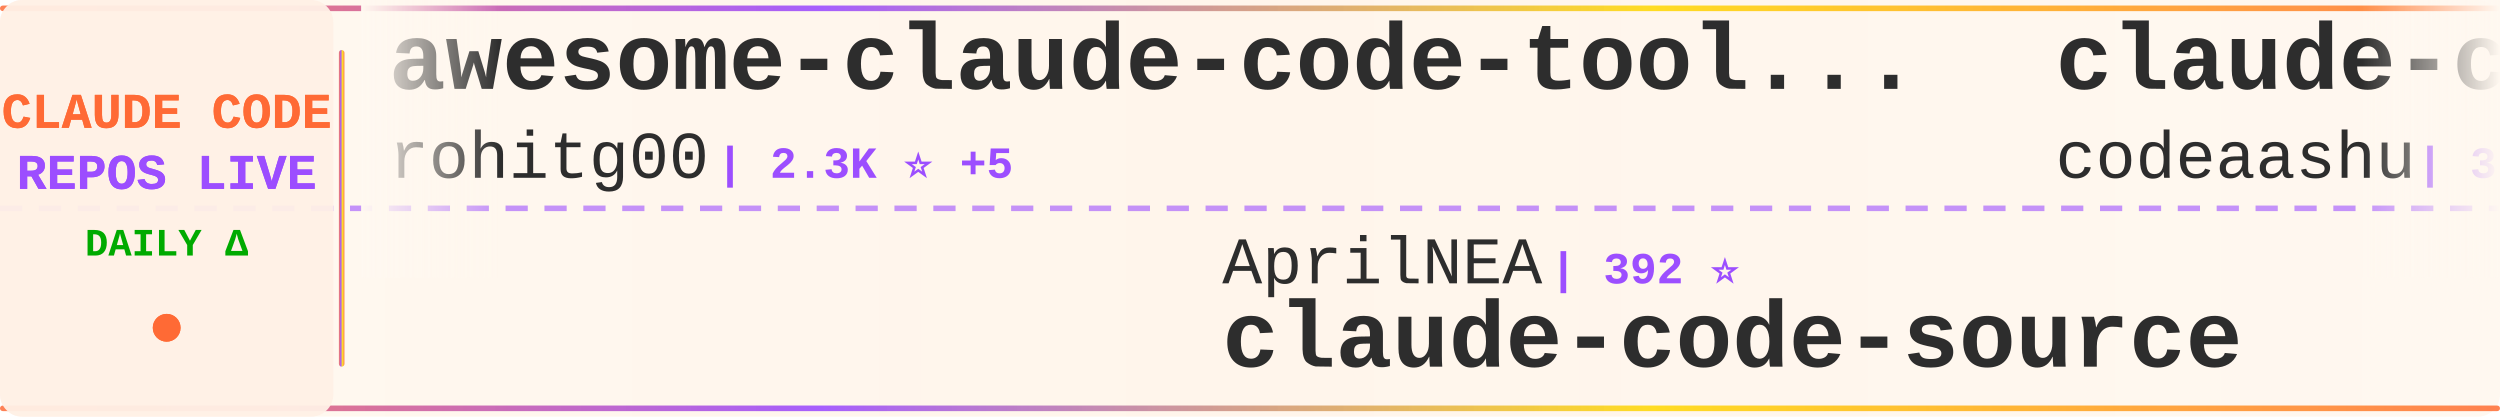
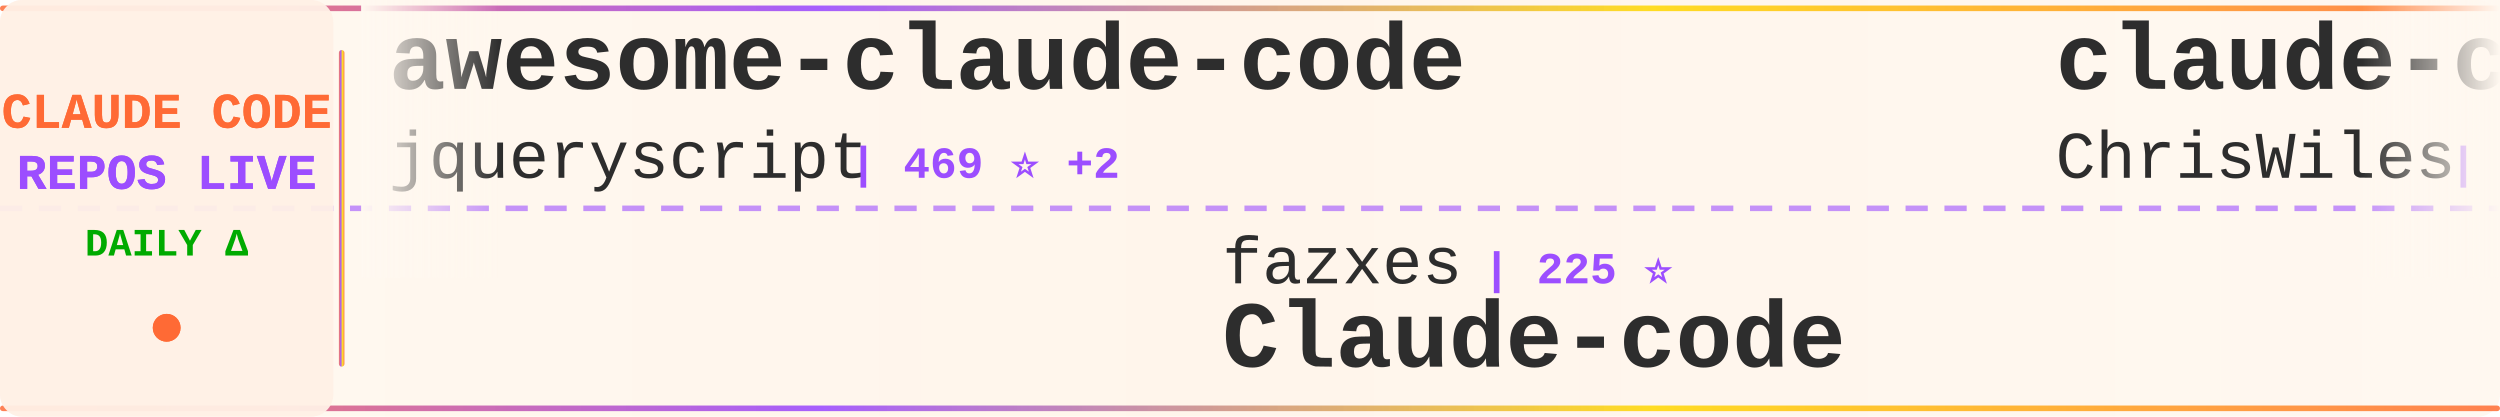
<svg xmlns="http://www.w3.org/2000/svg" width="900" height="150">
  <defs>
    <linearGradient id="tickerBg" x1="0%" y1="0%" x2="100%" y2="0%">
      <stop offset="0%" style="stop-color:#fff8f0;stop-opacity:0.98" />
      <stop offset="50%" style="stop-color:#fff5eb;stop-opacity:1" />
      <stop offset="100%" style="stop-color:#fff8f0;stop-opacity:0.98" />
    </linearGradient>
    <linearGradient id="borderGrad" x1="0%" y1="0%" x2="100%" y2="0%">
      <stop offset="0%" style="stop-color:#FF6B35;stop-opacity:0.85">
        <animate attributeName="stop-opacity" values="0.85;1;0.85" dur="2s" repeatCount="indefinite" />
      </stop>
      <stop offset="33%" style="stop-color:#9C4EFF;stop-opacity:0.9">
        <animate attributeName="stop-opacity" values="0.9;1;0.9" dur="2.2s" repeatCount="indefinite" />
      </stop>
      <stop offset="66%" style="stop-color:#FFD700;stop-opacity:0.85">
        <animate attributeName="stop-opacity" values="0.85;1;0.85" dur="1.8s" repeatCount="indefinite" />
      </stop>
      <stop offset="100%" style="stop-color:#FF6B35;stop-opacity:0.85">
        <animate attributeName="stop-opacity" values="0.85;1;0.85" dur="2s" repeatCount="indefinite" />
      </stop>
    </linearGradient>
    <filter id="textGlow">
      <feGaussianBlur stdDeviation="0.15" result="coloredBlur" />
      <feMerge>
        <feMergeNode in="coloredBlur" />
        <feMergeNode in="SourceGraphic" />
      </feMerge>
    </filter>
    <filter id="metricGlow">
      <feGaussianBlur stdDeviation="0.2" result="coloredBlur" />
      <feMerge>
        <feMergeNode in="coloredBlur" />
        <feMergeNode in="SourceGraphic" />
      </feMerge>
    </filter>
    <linearGradient id="leftFade" x1="0%" y1="0%" x2="100%" y2="0%">
      <stop offset="0%" style="stop-color:#fff8f0;stop-opacity:1" />
      <stop offset="100%" style="stop-color:#fff8f0;stop-opacity:0" />
    </linearGradient>
    <linearGradient id="rightFade" x1="0%" y1="0%" x2="100%" y2="0%">
      <stop offset="0%" style="stop-color:#fff8f0;stop-opacity:0" />
      <stop offset="100%" style="stop-color:#fff8f0;stop-opacity:1" />
    </linearGradient>
  </defs>
  <rect width="900" height="150" fill="url(#tickerBg)" rx="8" />
  <rect x="0" y="2" width="900" height="2" fill="url(#borderGrad)" rx="1" />
  <rect x="0" y="146" width="900" height="2" fill="url(#borderGrad)" rx="1" />
  <line x1="0" y1="75" x2="900" y2="75" stroke="#9C4EFF" stroke-width="2" stroke-dasharray="8 6" opacity="0.6" />
  <rect x="0" y="0" width="120" height="150" fill="#fff0e6" opacity="0.95" rx="8" />
  <text x="60" y="46" font-family="'Courier New', monospace" font-size="18" font-weight="bold" fill="#FF6B35" text-anchor="middle" filter="url(#textGlow)">
    CLAUDE CODE
  </text>
  <text x="60" y="68" font-family="'Courier New', monospace" font-size="18" font-weight="bold" fill="#9C4EFF" text-anchor="middle" filter="url(#textGlow)">
    REPOS LIVE
  </text>
  <text x="60" y="92" font-family="'Courier New', monospace" font-size="14" font-weight="bold" fill="#00aa00" text-anchor="middle">
    DAILY Δ
  </text>
  <circle cx="60" cy="118" r="5" fill="#FF6B35" filter="url(#metricGlow)">
    <animate attributeName="r" values="4;6;4" dur="1.5s" repeatCount="indefinite" />
    <animate attributeName="opacity" values="0.6;1;0.6" dur="1.5s" repeatCount="indefinite" />
  </circle>
  <rect x="122" y="18" width="2" height="114" fill="url(#borderGrad)" rx="1" />
  <clipPath id="tickerClip">
    <rect x="130" y="0" width="770" height="150" />
  </clipPath>
  <g clip-path="url(#tickerClip)">
    <g id="tickerItems">
      <animateTransform attributeName="transform" attributeType="XML" type="translate" from="0 0" to="-3000 0" dur="54s" repeatCount="indefinite" />
      <g transform="translate(0, 0)">
-         <text x="140" y="32" font-family="'Courier New', monospace" font-size="34" font-weight="bold" fill="#2d2d2d">awesome-claude-code-tool...</text>
-         <text x="140" y="64" font-family="'Courier New', monospace" font-size="24" font-weight="normal" fill="#2d2d2d" opacity="1.0">rohitg00</text>
-         <text x="258" y="64" font-family="'Courier New', monospace" font-size="16" font-weight="bold" fill="#9C4EFF"> | 2.3K ⭐ +5</text>
+         <text x="140" y="32" font-family="'Courier New', monospace" font-size="34" font-weight="bold" fill="#2d2d2d">awesome-claude-code</text>
+         <text x="140" y="64" font-family="'Courier New', monospace" font-size="24" font-weight="normal" fill="#2d2d2d" opacity="1.0">jqueryscript</text>
+         <text x="306" y="64" font-family="'Courier New', monospace" font-size="16" font-weight="bold" fill="#9C4EFF"> | 469 ⭐ +2</text>
      </g>
      <g transform="translate(300, 0)">
-         <text x="140" y="102" font-family="'Courier New', monospace" font-size="24" font-weight="normal" fill="#2d2d2d" opacity="1.0">AprilNEA</text>
-         <text x="258" y="102" font-family="'Courier New', monospace" font-size="16" font-weight="bold" fill="#9C4EFF"> | 392 ⭐</text>
-         <text x="140" y="132" font-family="'Courier New', monospace" font-size="34" font-weight="bold" fill="#2d2d2d">claude-code-source</text>
-       </g>
-       <g transform="translate(600, 0)">
-         <text x="140" y="32" font-family="'Courier New', monospace" font-size="34" font-weight="bold" fill="#2d2d2d">claude-code</text>
-         <text x="140" y="64" font-family="'Courier New', monospace" font-size="24" font-weight="normal" fill="#2d2d2d" opacity="1.0">codeaashu</text>
-         <text x="270" y="64" font-family="'Courier New', monospace" font-size="16" font-weight="bold" fill="#9C4EFF"> | 3.1K ⭐ +4</text>
-       </g>
-       <g transform="translate(900, 0)">
        <text x="140" y="102" font-family="'Courier New', monospace" font-size="24" font-weight="normal" fill="#2d2d2d" opacity="1.0">fazxes</text>
        <text x="234" y="102" font-family="'Courier New', monospace" font-size="16" font-weight="bold" fill="#9C4EFF"> | 225 ⭐</text>
        <text x="140" y="132" font-family="'Courier New', monospace" font-size="34" font-weight="bold" fill="#2d2d2d">Claude-code</text>
      </g>
+       <g transform="translate(600, 0)">
+         <text x="140" y="32" font-family="'Courier New', monospace" font-size="34" font-weight="bold" fill="#2d2d2d">claude-code-showcase</text>
+         <text x="140" y="64" font-family="'Courier New', monospace" font-size="24" font-weight="normal" fill="#2d2d2d" opacity="1.0">ChrisWiles</text>
+         <text x="282" y="64" font-family="'Courier New', monospace" font-size="16" font-weight="bold" fill="#9C4EFF"> | 6.0K ⭐ +2</text>
+       </g>
+       <g transform="translate(900, 0)">
+         <text x="140" y="102" font-family="'Courier New', monospace" font-size="24" font-weight="normal" fill="#2d2d2d" opacity="1.0">davila7</text>
+         <text x="246" y="102" font-family="'Courier New', monospace" font-size="16" font-weight="bold" fill="#9C4EFF"> | 29.7K ⭐ +39</text>
+         <text x="140" y="132" font-family="'Courier New', monospace" font-size="34" font-weight="bold" fill="#2d2d2d">claude-code-templates</text>
+       </g>
      <g transform="translate(1200, 0)">
-         <text x="140" y="32" font-family="'Courier New', monospace" font-size="34" font-weight="bold" fill="#2d2d2d">sc-claude-code-files</text>
-         <text x="140" y="64" font-family="'Courier New', monospace" font-size="24" font-weight="normal" fill="#2d2d2d" opacity="1.0">https-deeplearning-ai</text>
-         <text x="414" y="64" font-family="'Courier New', monospace" font-size="16" font-weight="bold" fill="#9C4EFF"> | 535 ⭐ +1</text>
+         <text x="140" y="32" font-family="'Courier New', monospace" font-size="34" font-weight="bold" fill="#2d2d2d">claude-code</text>
+         <text x="140" y="64" font-family="'Courier New', monospace" font-size="24" font-weight="normal" fill="#2d2d2d" opacity="1.0">freestylefly</text>
+         <text x="306" y="64" font-family="'Courier New', monospace" font-size="16" font-weight="bold" fill="#9C4EFF"> | 128 ⭐</text>
      </g>
      <g transform="translate(1500, 0)">
-         <text x="140" y="102" font-family="'Courier New', monospace" font-size="24" font-weight="normal" fill="#2d2d2d" opacity="1.0">Tinkeringg-Lab</text>
-         <text x="330" y="102" font-family="'Courier New', monospace" font-size="16" font-weight="bold" fill="#9C4EFF"> | 211 ⭐</text>
-         <text x="140" y="132" font-family="'Courier New', monospace" font-size="34" font-weight="bold" fill="#2d2d2d">claude-code</text>
+         <text x="140" y="102" font-family="'Courier New', monospace" font-size="24" font-weight="normal" fill="#2d2d2d" opacity="1.0">anthropics</text>
+         <text x="282" y="102" font-family="'Courier New', monospace" font-size="16" font-weight="bold" fill="#9C4EFF"> | 162.6K ⭐ +331</text>
+         <text x="140" y="132" font-family="'Courier New', monospace" font-size="34" font-weight="bold" fill="#2d2d2d">skills</text>
      </g>
      <g transform="translate(1800, 0)">
-         <text x="140" y="32" font-family="'Courier New', monospace" font-size="34" font-weight="bold" fill="#2d2d2d">claude_code_src</text>
-         <text x="140" y="64" font-family="'Courier New', monospace" font-size="24" font-weight="normal" fill="#2d2d2d" opacity="1.0">ponponon</text>
-         <text x="258" y="64" font-family="'Courier New', monospace" font-size="16" font-weight="bold" fill="#9C4EFF"> | 2.3K ⭐ +1</text>
+         <text x="140" y="32" font-family="'Courier New', monospace" font-size="34" font-weight="bold" fill="#2d2d2d">claude-code-proxy</text>
+         <text x="140" y="64" font-family="'Courier New', monospace" font-size="24" font-weight="normal" fill="#2d2d2d" opacity="1.0">1rgs</text>
+         <text x="210" y="64" font-family="'Courier New', monospace" font-size="16" font-weight="bold" fill="#9C4EFF"> | 3.7K ⭐ +1</text>
      </g>
      <g transform="translate(2100, 0)">
-         <text x="140" y="102" font-family="'Courier New', monospace" font-size="24" font-weight="normal" fill="#2d2d2d" opacity="1.0">jeremylongshore</text>
-         <text x="342" y="102" font-family="'Courier New', monospace" font-size="16" font-weight="bold" fill="#9C4EFF"> | 2.5K ⭐ +2</text>
-         <text x="140" y="132" font-family="'Courier New', monospace" font-size="34" font-weight="bold" fill="#2d2d2d">claude-code-plugins-plus...</text>
+         <text x="140" y="102" font-family="'Courier New', monospace" font-size="24" font-weight="normal" fill="#2d2d2d" opacity="1.0">pengchengneo</text>
+         <text x="306" y="102" font-family="'Courier New', monospace" font-size="16" font-weight="bold" fill="#9C4EFF"> | 1.7K ⭐ +2</text>
+         <text x="140" y="132" font-family="'Courier New', monospace" font-size="34" font-weight="bold" fill="#2d2d2d">Claude-Code</text>
      </g>
      <g transform="translate(2400, 0)">
-         <text x="140" y="32" font-family="'Courier New', monospace" font-size="34" font-weight="bold" fill="#2d2d2d">claude-code-base-action</text>
-         <text x="140" y="64" font-family="'Courier New', monospace" font-size="24" font-weight="normal" fill="#2d2d2d" opacity="1.0">anthropics</text>
-         <text x="282" y="64" font-family="'Courier New', monospace" font-size="16" font-weight="bold" fill="#9C4EFF"> | 916 ⭐ +3</text>
+         <text x="140" y="32" font-family="'Courier New', monospace" font-size="34" font-weight="bold" fill="#2d2d2d">claude-code-source-code-...</text>
+         <text x="140" y="64" font-family="'Courier New', monospace" font-size="24" font-weight="normal" fill="#2d2d2d" opacity="1.0">ghuntley</text>
+         <text x="258" y="64" font-family="'Courier New', monospace" font-size="16" font-weight="bold" fill="#9C4EFF"> | 987 ⭐</text>
      </g>
      <g transform="translate(2700, 0)">
-         <text x="140" y="102" font-family="'Courier New', monospace" font-size="24" font-weight="normal" fill="#2d2d2d" opacity="1.0">edmund-io</text>
-         <text x="270" y="102" font-family="'Courier New', monospace" font-size="16" font-weight="bold" fill="#9C4EFF"> | 1.5K ⭐ +1</text>
-         <text x="140" y="132" font-family="'Courier New', monospace" font-size="34" font-weight="bold" fill="#2d2d2d">edmunds-claude-code</text>
+         <text x="140" y="102" font-family="'Courier New', monospace" font-size="24" font-weight="normal" fill="#2d2d2d" opacity="1.0">ykdojo</text>
+         <text x="234" y="102" font-family="'Courier New', monospace" font-size="16" font-weight="bold" fill="#9C4EFF"> | 9.4K ⭐ +13</text>
+         <text x="140" y="132" font-family="'Courier New', monospace" font-size="34" font-weight="bold" fill="#2d2d2d">claude-code-tips</text>
      </g>
      <g transform="translate(3000, 0)">
-         <text x="140" y="32" font-family="'Courier New', monospace" font-size="34" font-weight="bold" fill="#2d2d2d">awesome-claude-code-tool...</text>
-         <text x="140" y="64" font-family="'Courier New', monospace" font-size="24" font-weight="normal" fill="#2d2d2d" opacity="1.0">rohitg00</text>
-         <text x="258" y="64" font-family="'Courier New', monospace" font-size="16" font-weight="bold" fill="#9C4EFF"> | 2.3K ⭐ +5</text>
+         <text x="140" y="32" font-family="'Courier New', monospace" font-size="34" font-weight="bold" fill="#2d2d2d">awesome-claude-code</text>
+         <text x="140" y="64" font-family="'Courier New', monospace" font-size="24" font-weight="normal" fill="#2d2d2d" opacity="1.0">jqueryscript</text>
+         <text x="306" y="64" font-family="'Courier New', monospace" font-size="16" font-weight="bold" fill="#9C4EFF"> | 469 ⭐ +2</text>
      </g>
      <g transform="translate(3300, 0)">
-         <text x="140" y="102" font-family="'Courier New', monospace" font-size="24" font-weight="normal" fill="#2d2d2d" opacity="1.0">AprilNEA</text>
-         <text x="258" y="102" font-family="'Courier New', monospace" font-size="16" font-weight="bold" fill="#9C4EFF"> | 392 ⭐</text>
-         <text x="140" y="132" font-family="'Courier New', monospace" font-size="34" font-weight="bold" fill="#2d2d2d">claude-code-source</text>
-       </g>
-       <g transform="translate(3600, 0)">
-         <text x="140" y="32" font-family="'Courier New', monospace" font-size="34" font-weight="bold" fill="#2d2d2d">claude-code</text>
-         <text x="140" y="64" font-family="'Courier New', monospace" font-size="24" font-weight="normal" fill="#2d2d2d" opacity="1.0">codeaashu</text>
-         <text x="270" y="64" font-family="'Courier New', monospace" font-size="16" font-weight="bold" fill="#9C4EFF"> | 3.1K ⭐ +4</text>
-       </g>
-       <g transform="translate(3900, 0)">
        <text x="140" y="102" font-family="'Courier New', monospace" font-size="24" font-weight="normal" fill="#2d2d2d" opacity="1.0">fazxes</text>
        <text x="234" y="102" font-family="'Courier New', monospace" font-size="16" font-weight="bold" fill="#9C4EFF"> | 225 ⭐</text>
        <text x="140" y="132" font-family="'Courier New', monospace" font-size="34" font-weight="bold" fill="#2d2d2d">Claude-code</text>
+       </g>
+       <g transform="translate(3600, 0)">
+         <text x="140" y="32" font-family="'Courier New', monospace" font-size="34" font-weight="bold" fill="#2d2d2d">claude-code-showcase</text>
+         <text x="140" y="64" font-family="'Courier New', monospace" font-size="24" font-weight="normal" fill="#2d2d2d" opacity="1.0">ChrisWiles</text>
+         <text x="282" y="64" font-family="'Courier New', monospace" font-size="16" font-weight="bold" fill="#9C4EFF"> | 6.0K ⭐ +2</text>
+       </g>
+       <g transform="translate(3900, 0)">
+         <text x="140" y="102" font-family="'Courier New', monospace" font-size="24" font-weight="normal" fill="#2d2d2d" opacity="1.0">davila7</text>
+         <text x="246" y="102" font-family="'Courier New', monospace" font-size="16" font-weight="bold" fill="#9C4EFF"> | 29.7K ⭐ +39</text>
+         <text x="140" y="132" font-family="'Courier New', monospace" font-size="34" font-weight="bold" fill="#2d2d2d">claude-code-templates</text>
      </g>
    </g>
  </g>
  <rect x="130" y="0" width="50" height="100" fill="url(#leftFade)" />
  <rect x="850" y="0" width="50" height="100" fill="url(#rightFade)" />
</svg>
